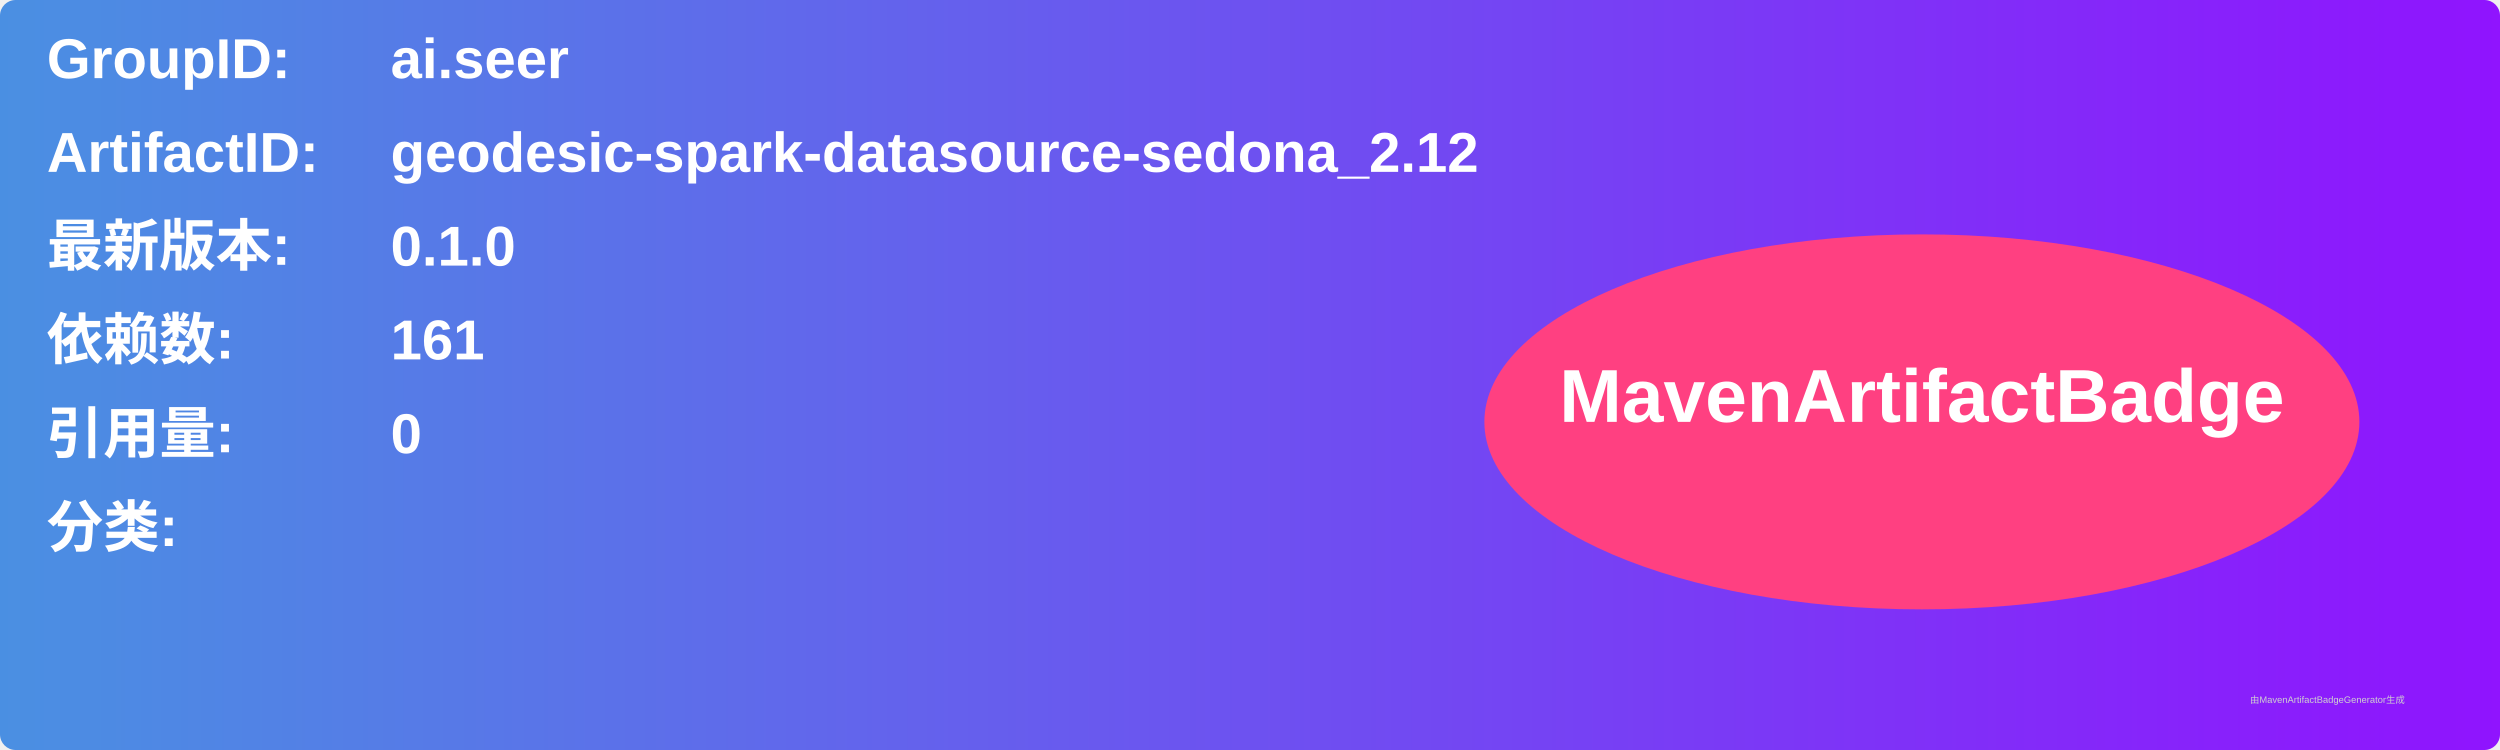
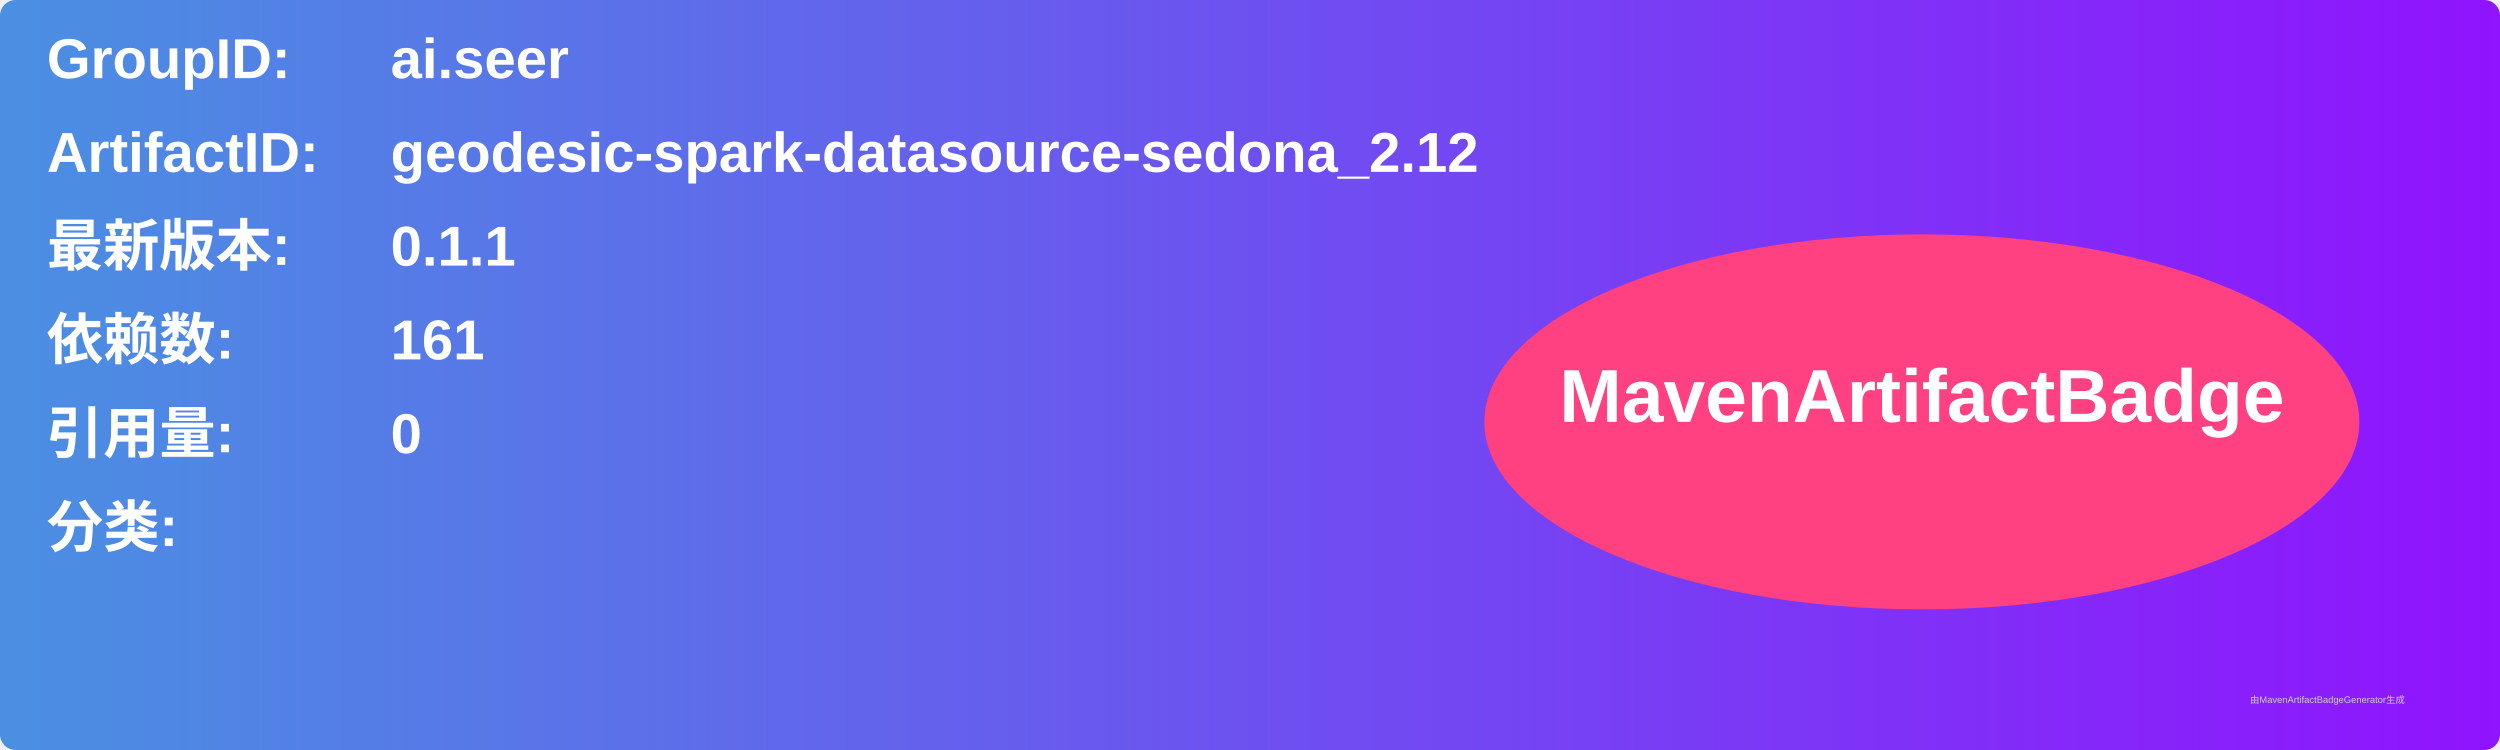
<svg xmlns="http://www.w3.org/2000/svg" width="800" height="240" viewBox="0 0 800 240">
  <linearGradient id="grad" x1="0%" y1="0%" x2="100%" y2="0%">
    <stop offset="0%" stop-color="#4a90e2" />
    <stop offset="100%" stop-color="#9013fe" />
  </linearGradient>
  <rect width="100%" height="100%" rx="5" ry="5" fill="url(#grad)" />
  <g transform="translate(15, 15)">
    <text x="0" y="10" font-family="Arial" font-size="18" fill="white" font-weight="bold" width="260">GroupID:</text>
    <text x="110" y="10" font-family="Arial" font-size="18" fill="white" font-weight="bold" width="460">ai.seer</text>
    <text x="0" y="40" font-family="Arial" font-size="18" fill="white" font-weight="bold" width="260">ArtifactID:</text>
    <text x="110" y="40" font-family="Arial" font-size="18" fill="white" font-weight="bold" width="460">geodesic-spark-datasource-sedona_2.12</text>
    <text x="0" y="70" font-family="Arial" font-size="18" fill="white" font-weight="bold">最新版本:</text>
    <text x="110" y="70" font-family="Arial" font-size="18" fill="white" font-weight="bold">
-       <tspan font-weight="bold">0.1.0</tspan>
+       <tspan font-weight="bold">0.1.1</tspan>
    </text>
    <text x="0" y="100" font-family="Arial" font-size="18" fill="white" font-weight="bold">依赖数: </text>
    <text x="110" y="100" font-family="Arial" font-size="18" fill="white">
      <tspan font-weight="bold">161</tspan>
    </text>
    <text x="0" y="130" font-family="Arial" font-size="18" fill="white" font-weight="bold">引用量: </text>
    <text x="110" y="130" font-family="Arial" font-size="18" fill="white">
      <tspan font-weight="bold">0</tspan>
    </text>
    <text x="0" y="160" font-family="Arial" font-size="18" fill="white" font-weight="bold">分类:</text>
    <text x="10" y="190" font-family="Arial" font-size="10" fill="white">
      <tspan font-weight="bold" />
    </text>
    <ellipse cx="600" cy="120" rx="140" ry="60" fill="#ff4081" />
    <text x="600" y="120" text-anchor="middle" font-family="Arial" font-size="24" fill="white" font-weight="bold">MavenArtifactBadge</text>
  </g>
  <text x="720" y="225" font-family="Arial" font-size="3" fill="#d0d0d0">由MavenArtifactBadgeGenerator生成</text>
</svg>
